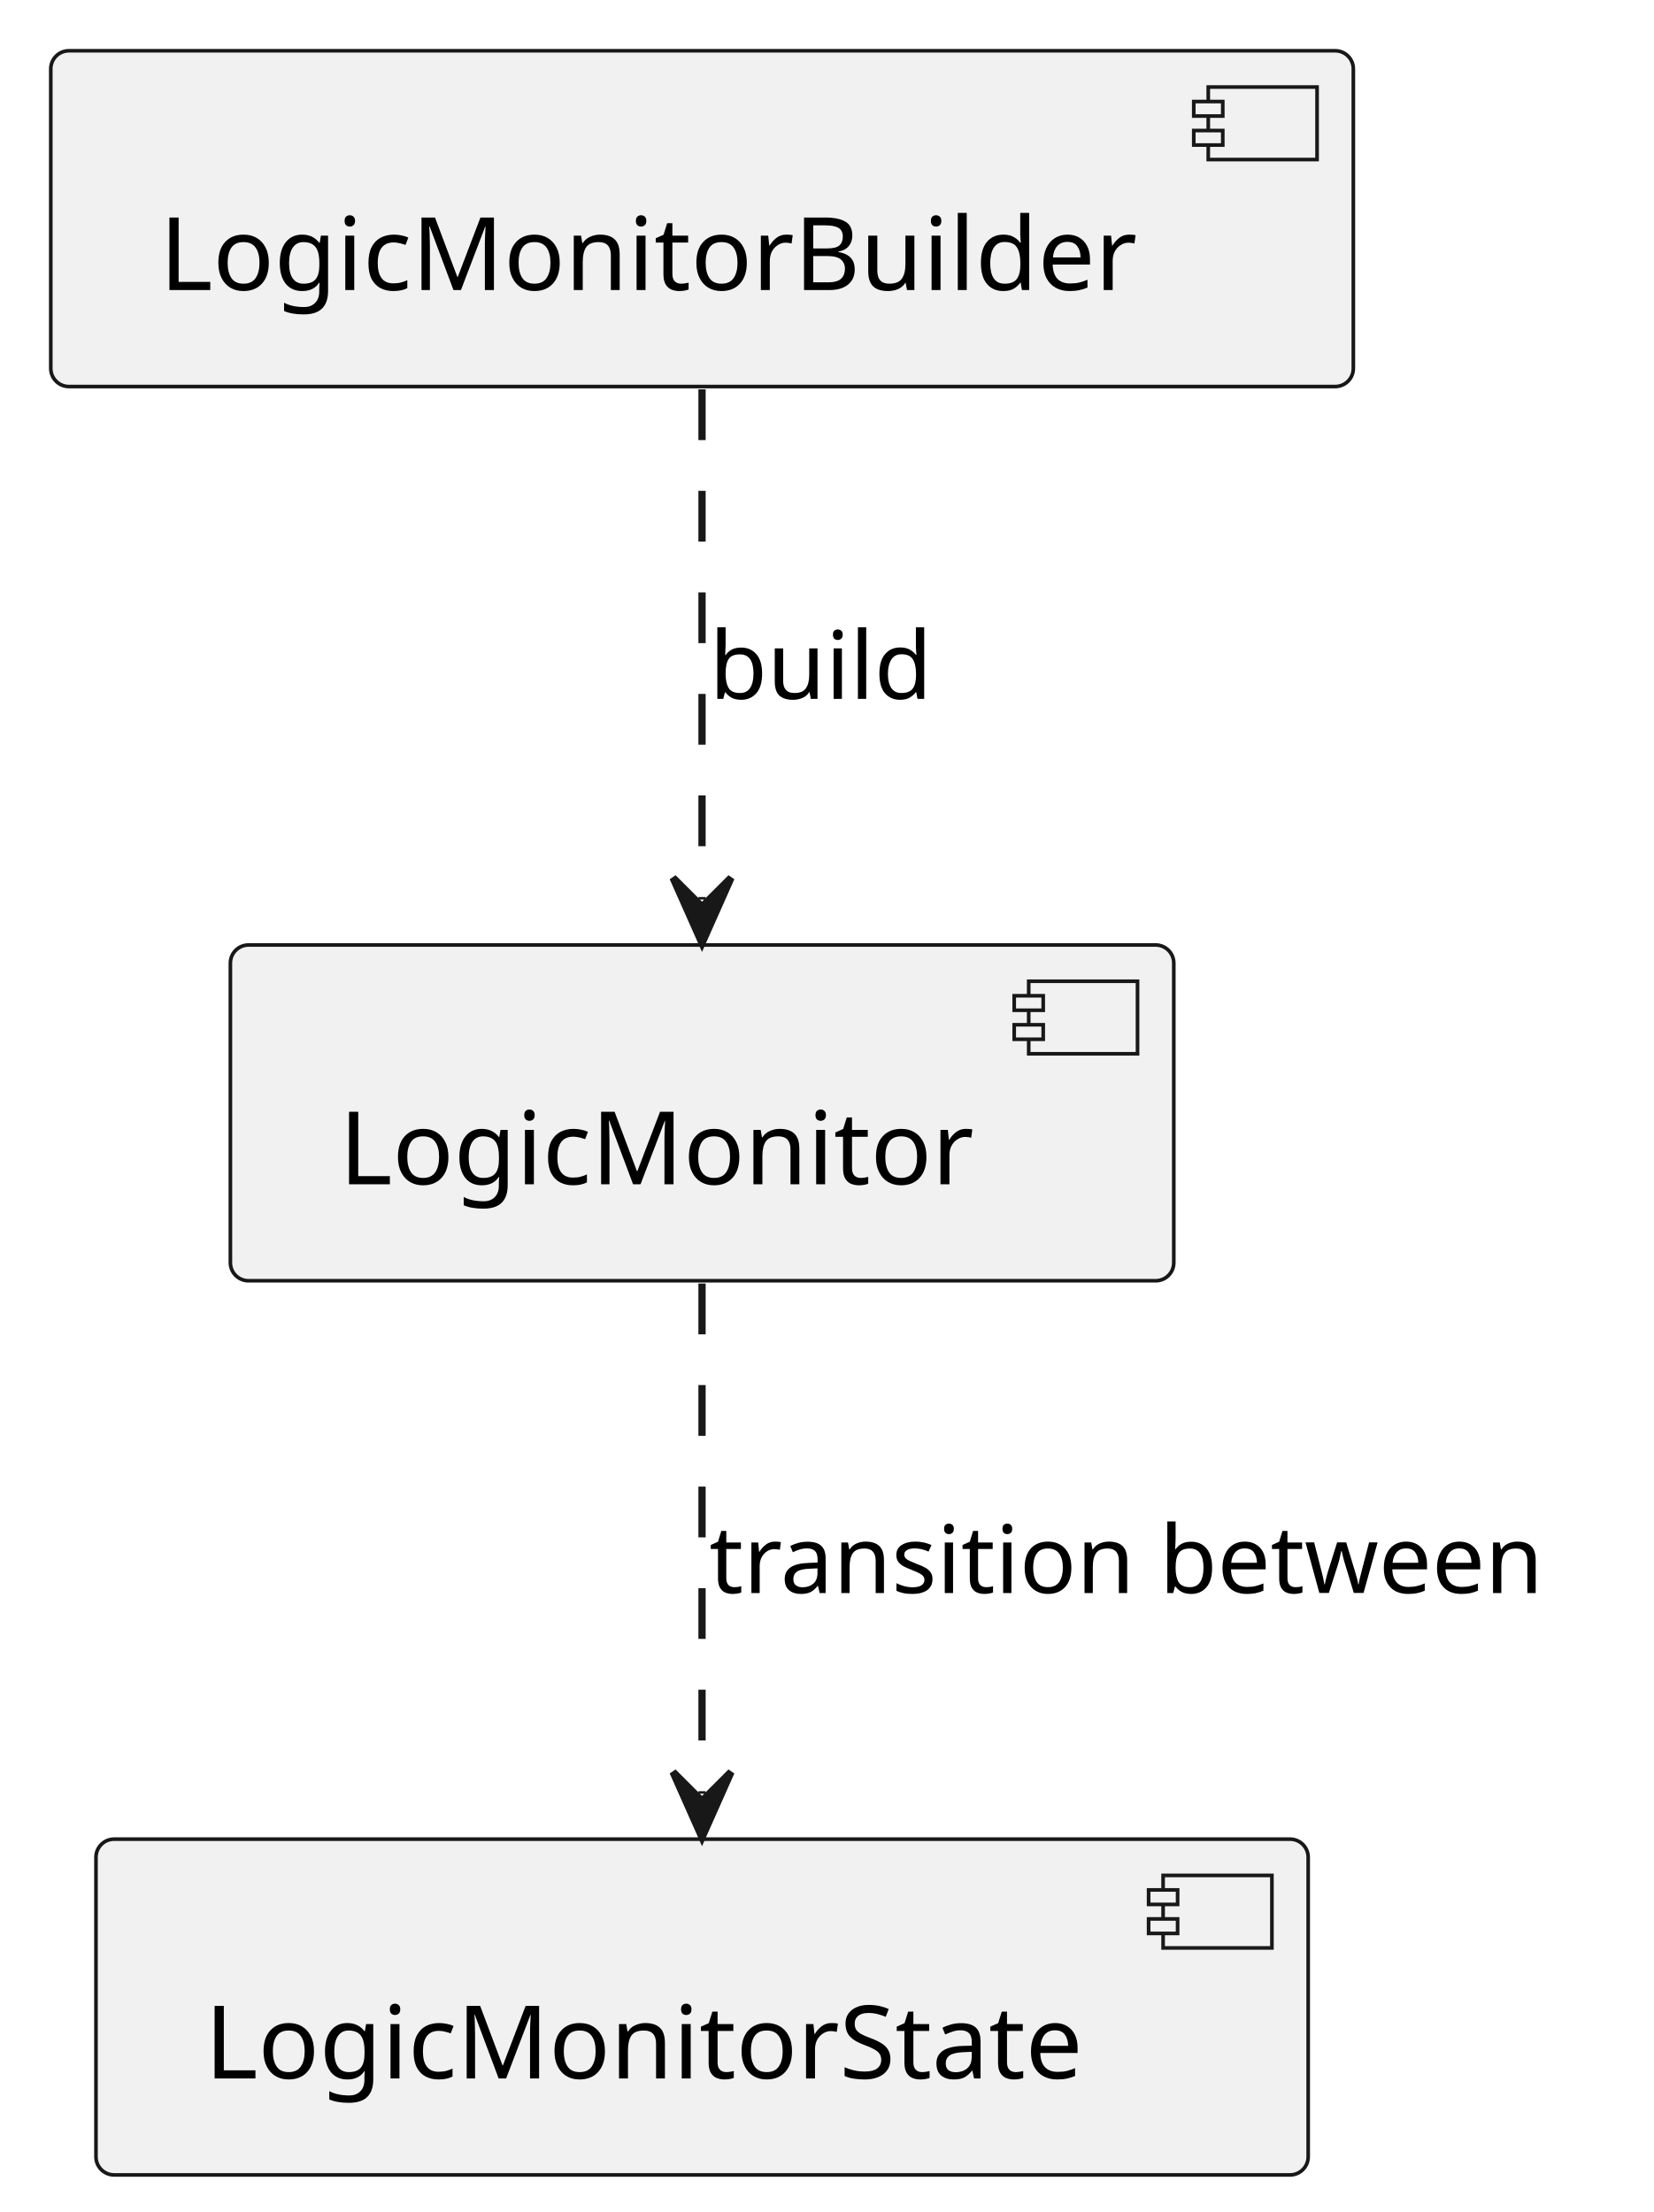
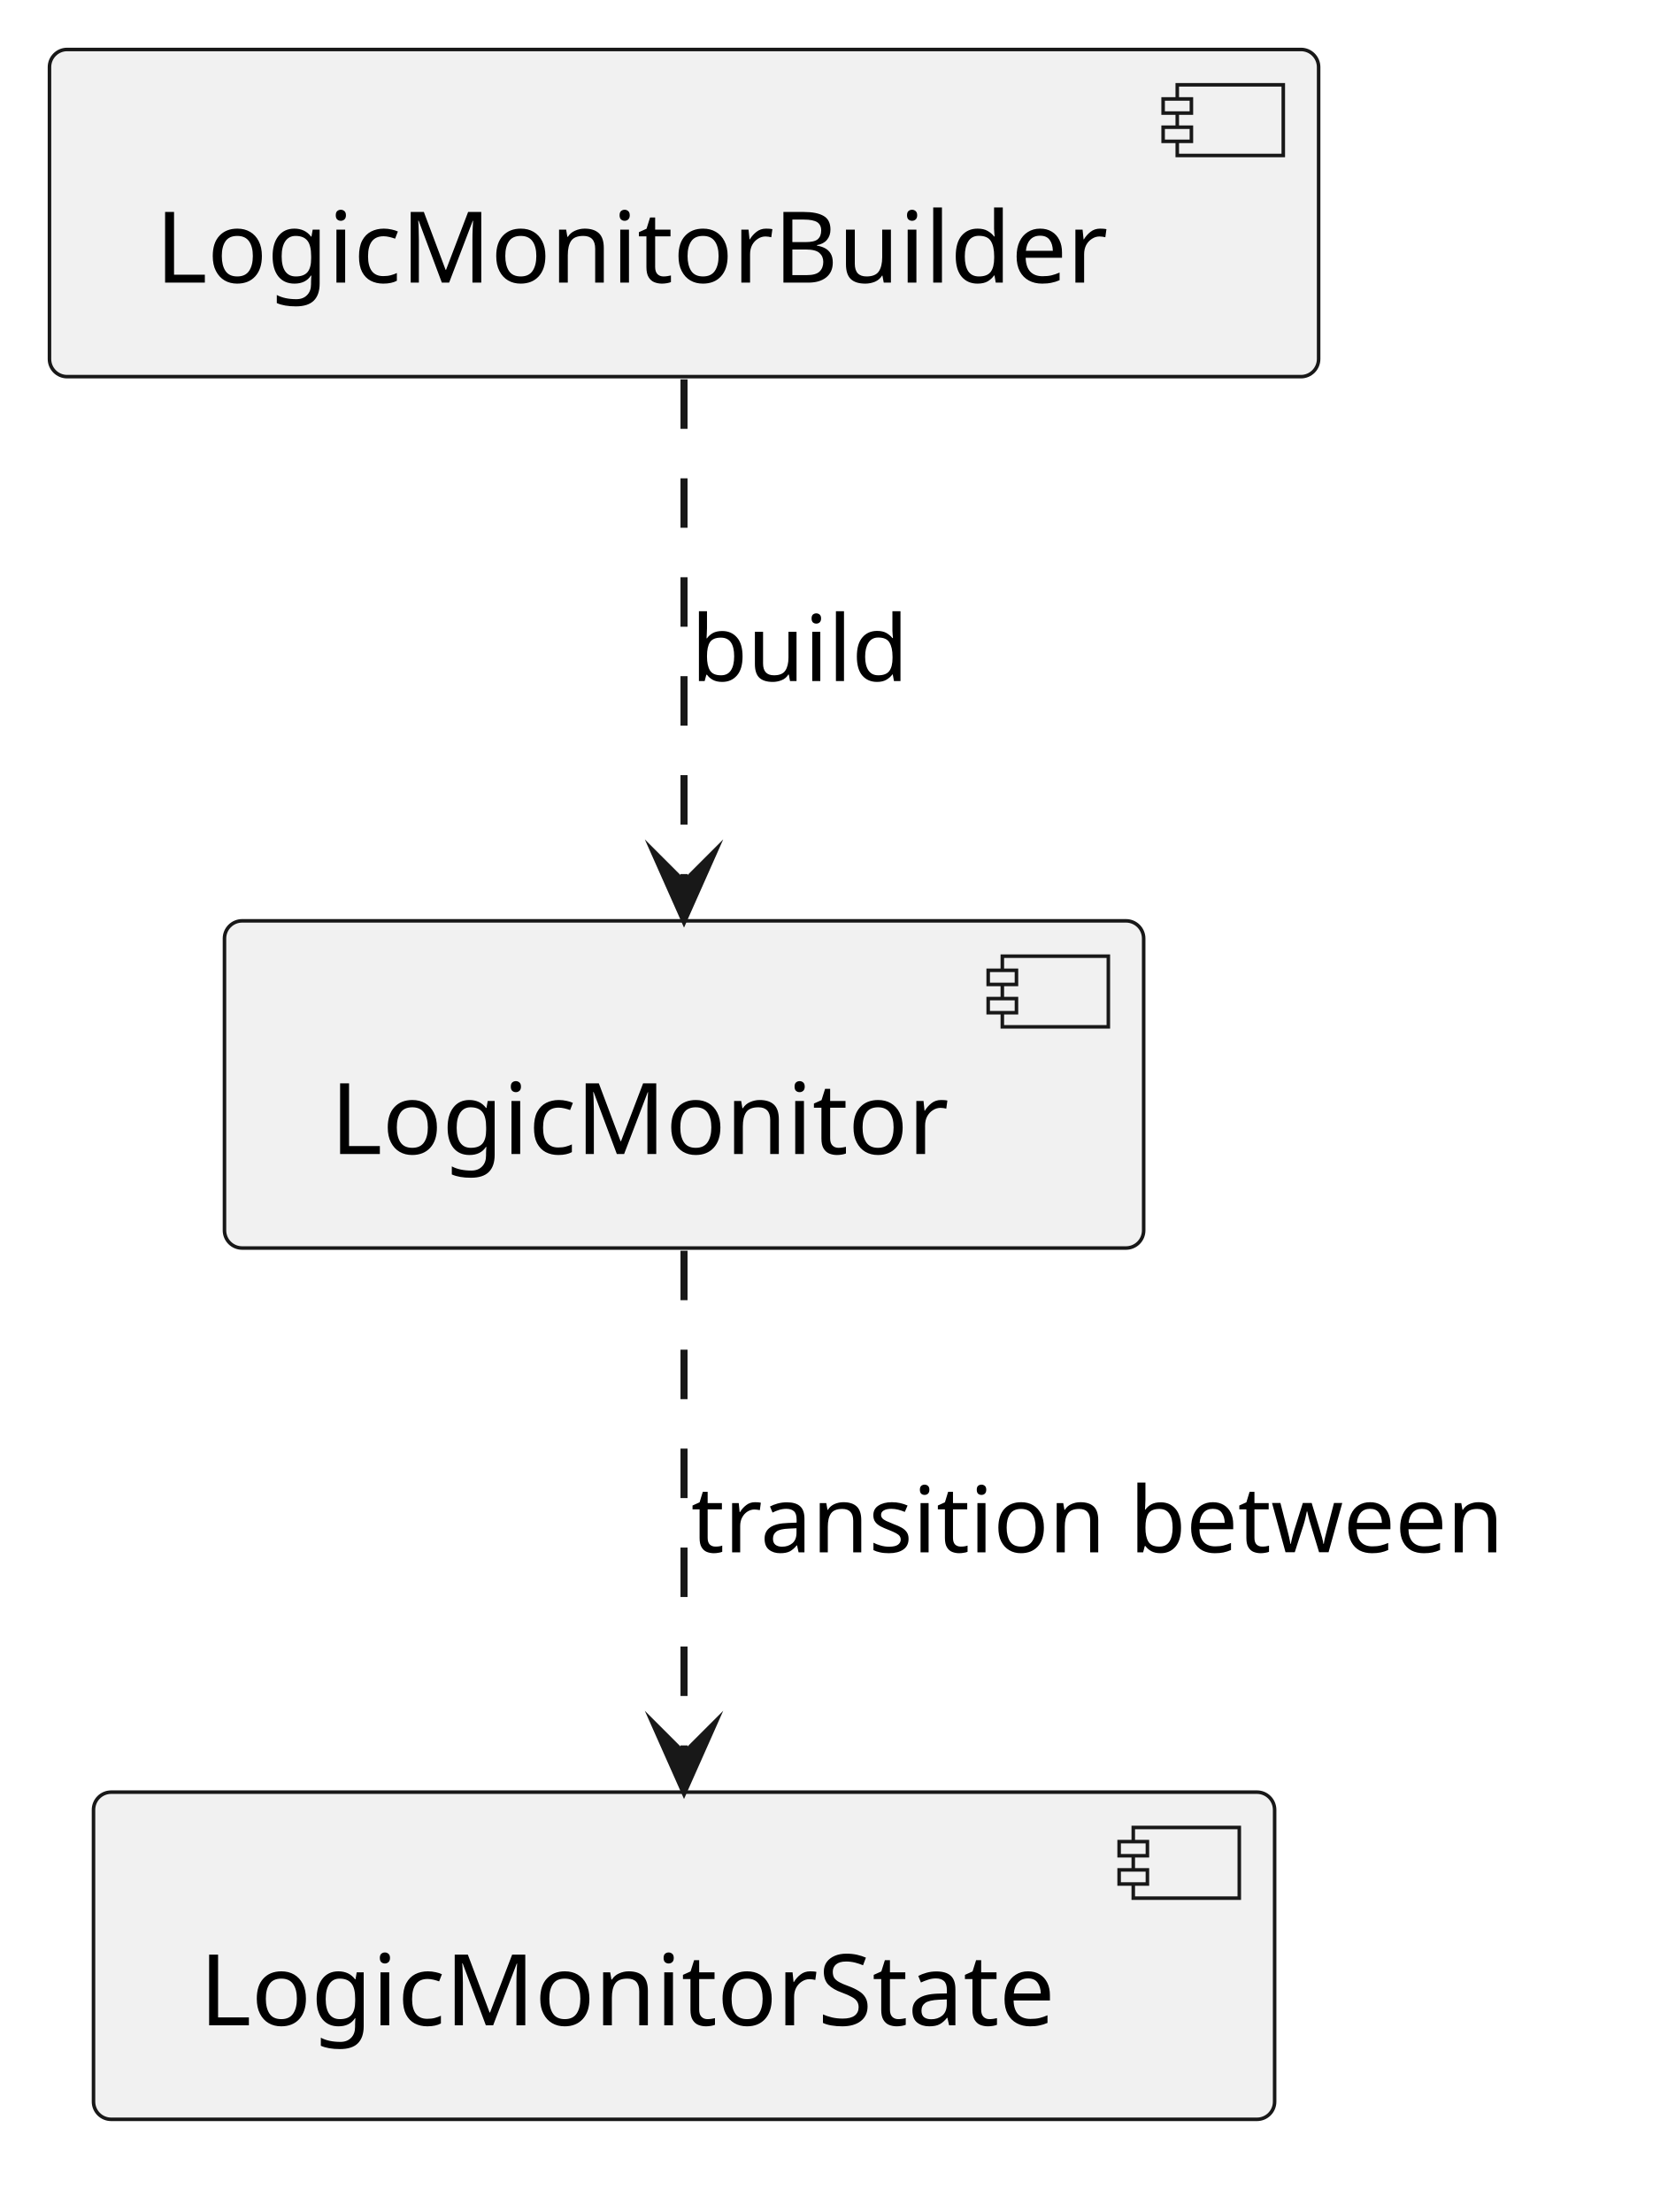
- <svg xmlns="http://www.w3.org/2000/svg" contentStyleType="text/css" data-diagram-type="DESCRIPTION" height="305px" preserveAspectRatio="none" style="width:228px;height:305px;background:#FFFFFF;" version="1.1" viewBox="0 0 228 305" width="228px" zoomAndPan="magnify">
+ <svg xmlns="http://www.w3.org/2000/svg" version="1.1" data-diagram-type="DESCRIPTION" style="width:236px;height:313px;background:#FFFFFF;" width="236px" height="313px" viewBox="0 0 236 313" zoomAndPan="magnify" preserveAspectRatio="none" contentStyleType="text/css">
  <defs />
-   <g>
-     <g id="elem_LogicMonitorBuilder">
-       <rect fill="#F1F1F1" height="46.297" rx="2.5" ry="2.5" style="stroke:#181818;stroke-width:0.5;" width="179.569" x="7" y="7" />
-       <rect fill="#F1F1F1" height="10" style="stroke:#181818;stroke-width:0.5;" width="15" x="166.569" y="12" />
-       <rect fill="#F1F1F1" height="2" style="stroke:#181818;stroke-width:0.5;" width="4" x="164.569" y="14" />
-       <rect fill="#F1F1F1" height="2" style="stroke:#181818;stroke-width:0.5;" width="4" x="164.569" y="18" />
-       <text fill="#000000" font-family="sans-serif" font-size="14" lengthAdjust="spacing" textLength="139.569" x="22" y="39.995">LogicMonitorBuilder</text>
+   <g font-family="sans-serif" lengthAdjust="spacing">
+     <g class="entity" data-qualified-name="LogicMonitorBuilder" id="ent0001" data-source-line="2">
+       <rect x="7" y="7" width="179.569" height="46.297" fill="#F1F1F1" style="stroke:#181818;stroke-width:0.5;" rx="2.5" ry="2.5" />
+       <rect x="166.569" y="12" width="15" height="10" fill="#F1F1F1" style="stroke:#181818;stroke-width:0.5;" />
+       <rect x="164.569" y="14" width="4" height="2" fill="#F1F1F1" style="stroke:#181818;stroke-width:0.5;" />
+       <rect x="164.569" y="18" width="4" height="2" fill="#F1F1F1" style="stroke:#181818;stroke-width:0.5;" />
+       <text x="22" y="39.995" fill="#000" font-size="14" textLength="139.569">LogicMonitorBuilder</text>
    </g>
-     <g id="elem_LogicMonitor">
-       <rect fill="#F1F1F1" height="46.297" rx="2.5" ry="2.5" style="stroke:#181818;stroke-width:0.5;" width="130.057" x="31.76" y="130.3" />
-       <rect fill="#F1F1F1" height="10" style="stroke:#181818;stroke-width:0.5;" width="15" x="141.817" y="135.3" />
-       <rect fill="#F1F1F1" height="2" style="stroke:#181818;stroke-width:0.5;" width="4" x="139.817" y="137.3" />
-       <rect fill="#F1F1F1" height="2" style="stroke:#181818;stroke-width:0.5;" width="4" x="139.817" y="141.3" />
-       <text fill="#000000" font-family="sans-serif" font-size="14" lengthAdjust="spacing" textLength="90.057" x="46.76" y="163.295">LogicMonitor</text>
+     <g class="entity" data-qualified-name="LogicMonitor" id="ent0002" data-source-line="3">
+       <rect x="31.76" y="130.3" width="130.057" height="46.297" fill="#F1F1F1" style="stroke:#181818;stroke-width:0.5;" rx="2.5" ry="2.5" />
+       <rect x="141.817" y="135.3" width="15" height="10" fill="#F1F1F1" style="stroke:#181818;stroke-width:0.5;" />
+       <rect x="139.817" y="137.3" width="4" height="2" fill="#F1F1F1" style="stroke:#181818;stroke-width:0.5;" />
+       <rect x="139.817" y="141.3" width="4" height="2" fill="#F1F1F1" style="stroke:#181818;stroke-width:0.5;" />
+       <text x="46.76" y="163.295" fill="#000" font-size="14" textLength="90.057">LogicMonitor</text>
    </g>
-     <g id="elem_LogicMonitorState">
-       <rect fill="#F1F1F1" height="46.297" rx="2.5" ry="2.5" style="stroke:#181818;stroke-width:0.5;" width="167.114" x="13.23" y="253.59" />
-       <rect fill="#F1F1F1" height="10" style="stroke:#181818;stroke-width:0.5;" width="15" x="160.344" y="258.59" />
-       <rect fill="#F1F1F1" height="2" style="stroke:#181818;stroke-width:0.5;" width="4" x="158.344" y="260.59" />
-       <rect fill="#F1F1F1" height="2" style="stroke:#181818;stroke-width:0.5;" width="4" x="158.344" y="264.59" />
-       <text fill="#000000" font-family="sans-serif" font-size="14" lengthAdjust="spacing" textLength="127.114" x="28.23" y="286.585">LogicMonitorState</text>
+     <g class="entity" data-qualified-name="LogicMonitorState" id="ent0003" data-source-line="4">
+       <rect x="13.23" y="253.59" width="167.114" height="46.297" fill="#F1F1F1" style="stroke:#181818;stroke-width:0.5;" rx="2.5" ry="2.5" />
+       <rect x="160.344" y="258.59" width="15" height="10" fill="#F1F1F1" style="stroke:#181818;stroke-width:0.5;" />
+       <rect x="158.344" y="260.59" width="4" height="2" fill="#F1F1F1" style="stroke:#181818;stroke-width:0.5;" />
+       <rect x="158.344" y="264.59" width="4" height="2" fill="#F1F1F1" style="stroke:#181818;stroke-width:0.5;" />
+       <text x="28.23" y="286.585" fill="#000" font-size="14" textLength="127.114">LogicMonitorState</text>
    </g>
-     <g id="link_LogicMonitorBuilder_LogicMonitor">
-       <path d="M96.78,53.68 C96.78,75.47 96.78,102.29 96.78,124.03 " fill="transparent" id="LogicMonitorBuilder-to-LogicMonitor" style="stroke:#181818;stroke-width:1;stroke-dasharray:7.0,7.0;" />
-       <polygon fill="#181818" points="96.78,130.03,100.78,121.03,96.78,125.03,92.78,121.03,96.78,130.03" style="stroke:#181818;stroke-width:1;" />
-       <text fill="#000000" font-family="sans-serif" font-size="13" lengthAdjust="spacing" textLength="31.967" x="97.78" y="96.367">build</text>
+     <g class="link" data-entity-1="ent0001" data-entity-2="ent0002" id="lnk4" data-source-line="6" data-link-type="dependency">
+       <path d="M96.78,53.68 C96.78,75.47 96.78,103.29 96.78,125.03" style="stroke:#181818;stroke-width:1;stroke-dasharray:7,7;" fill="none" id="LogicMonitorBuilder-to-LogicMonitor" />
+       <polygon points="96.78,130.03,100.78,121.03,96.78,125.03,92.78,121.03,96.78,130.03" fill="#181818" style="stroke:#181818;stroke-width:1;stroke-linejoin:miter;stroke-miterlimit:10;" />
+       <text x="97.78" y="96.367" fill="#000" font-size="13" textLength="31.967">build</text>
    </g>
-     <g id="link_LogicMonitor_LogicMonitorState">
-       <path d="M96.78,176.98 C96.78,198.76 96.78,225.59 96.78,247.33 " fill="transparent" id="LogicMonitor-to-LogicMonitorState" style="stroke:#181818;stroke-width:1;stroke-dasharray:7.0,7.0;" />
-       <polygon fill="#181818" points="96.78,253.33,100.78,244.33,96.78,248.33,92.78,244.33,96.78,253.33" style="stroke:#181818;stroke-width:1;" />
-       <text fill="#000000" font-family="sans-serif" font-size="13" lengthAdjust="spacing" textLength="122.281" x="97.78" y="219.657">transition between</text>
+     <g class="link" data-entity-1="ent0002" data-entity-2="ent0003" id="lnk5" data-source-line="7" data-link-type="dependency">
+       <path d="M96.78,176.98 C96.78,198.76 96.78,226.59 96.78,248.33" style="stroke:#181818;stroke-width:1;stroke-dasharray:7,7;" fill="none" id="LogicMonitor-to-LogicMonitorState" />
+       <polygon points="96.78,253.33,100.78,244.33,96.78,248.33,92.78,244.33,96.78,253.33" fill="#181818" style="stroke:#181818;stroke-width:1;stroke-linejoin:miter;stroke-miterlimit:10;" />
+       <text x="97.78" y="219.657" fill="#000" font-size="13" textLength="122.281">transition between</text>
    </g>
  </g>
</svg>
